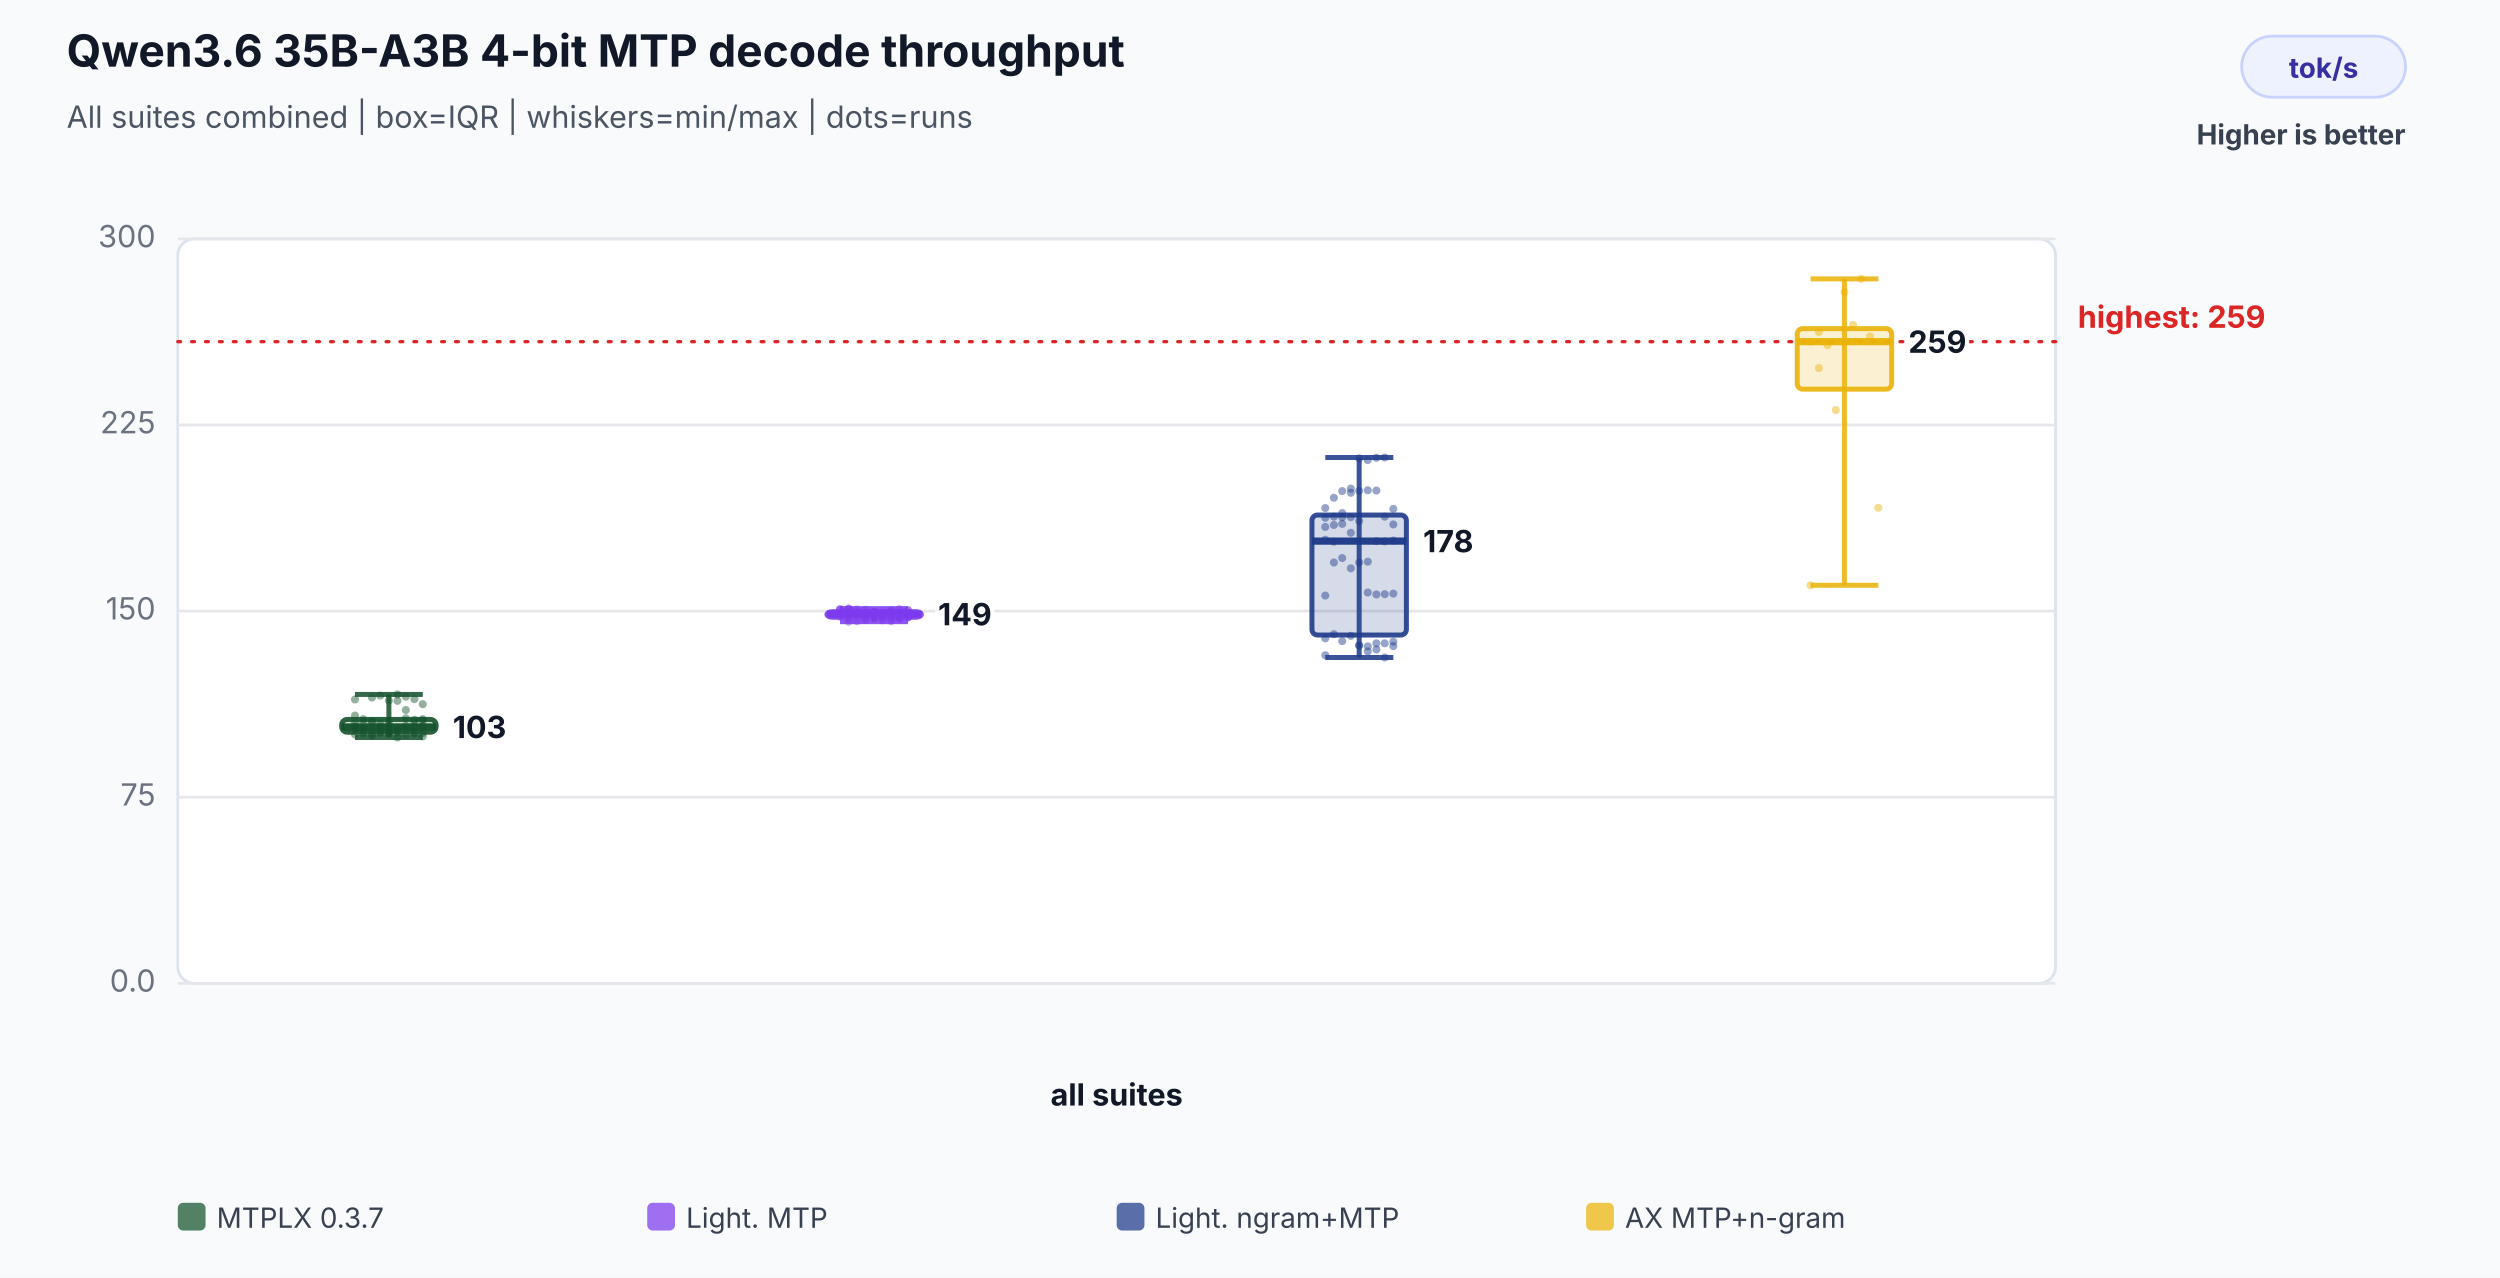
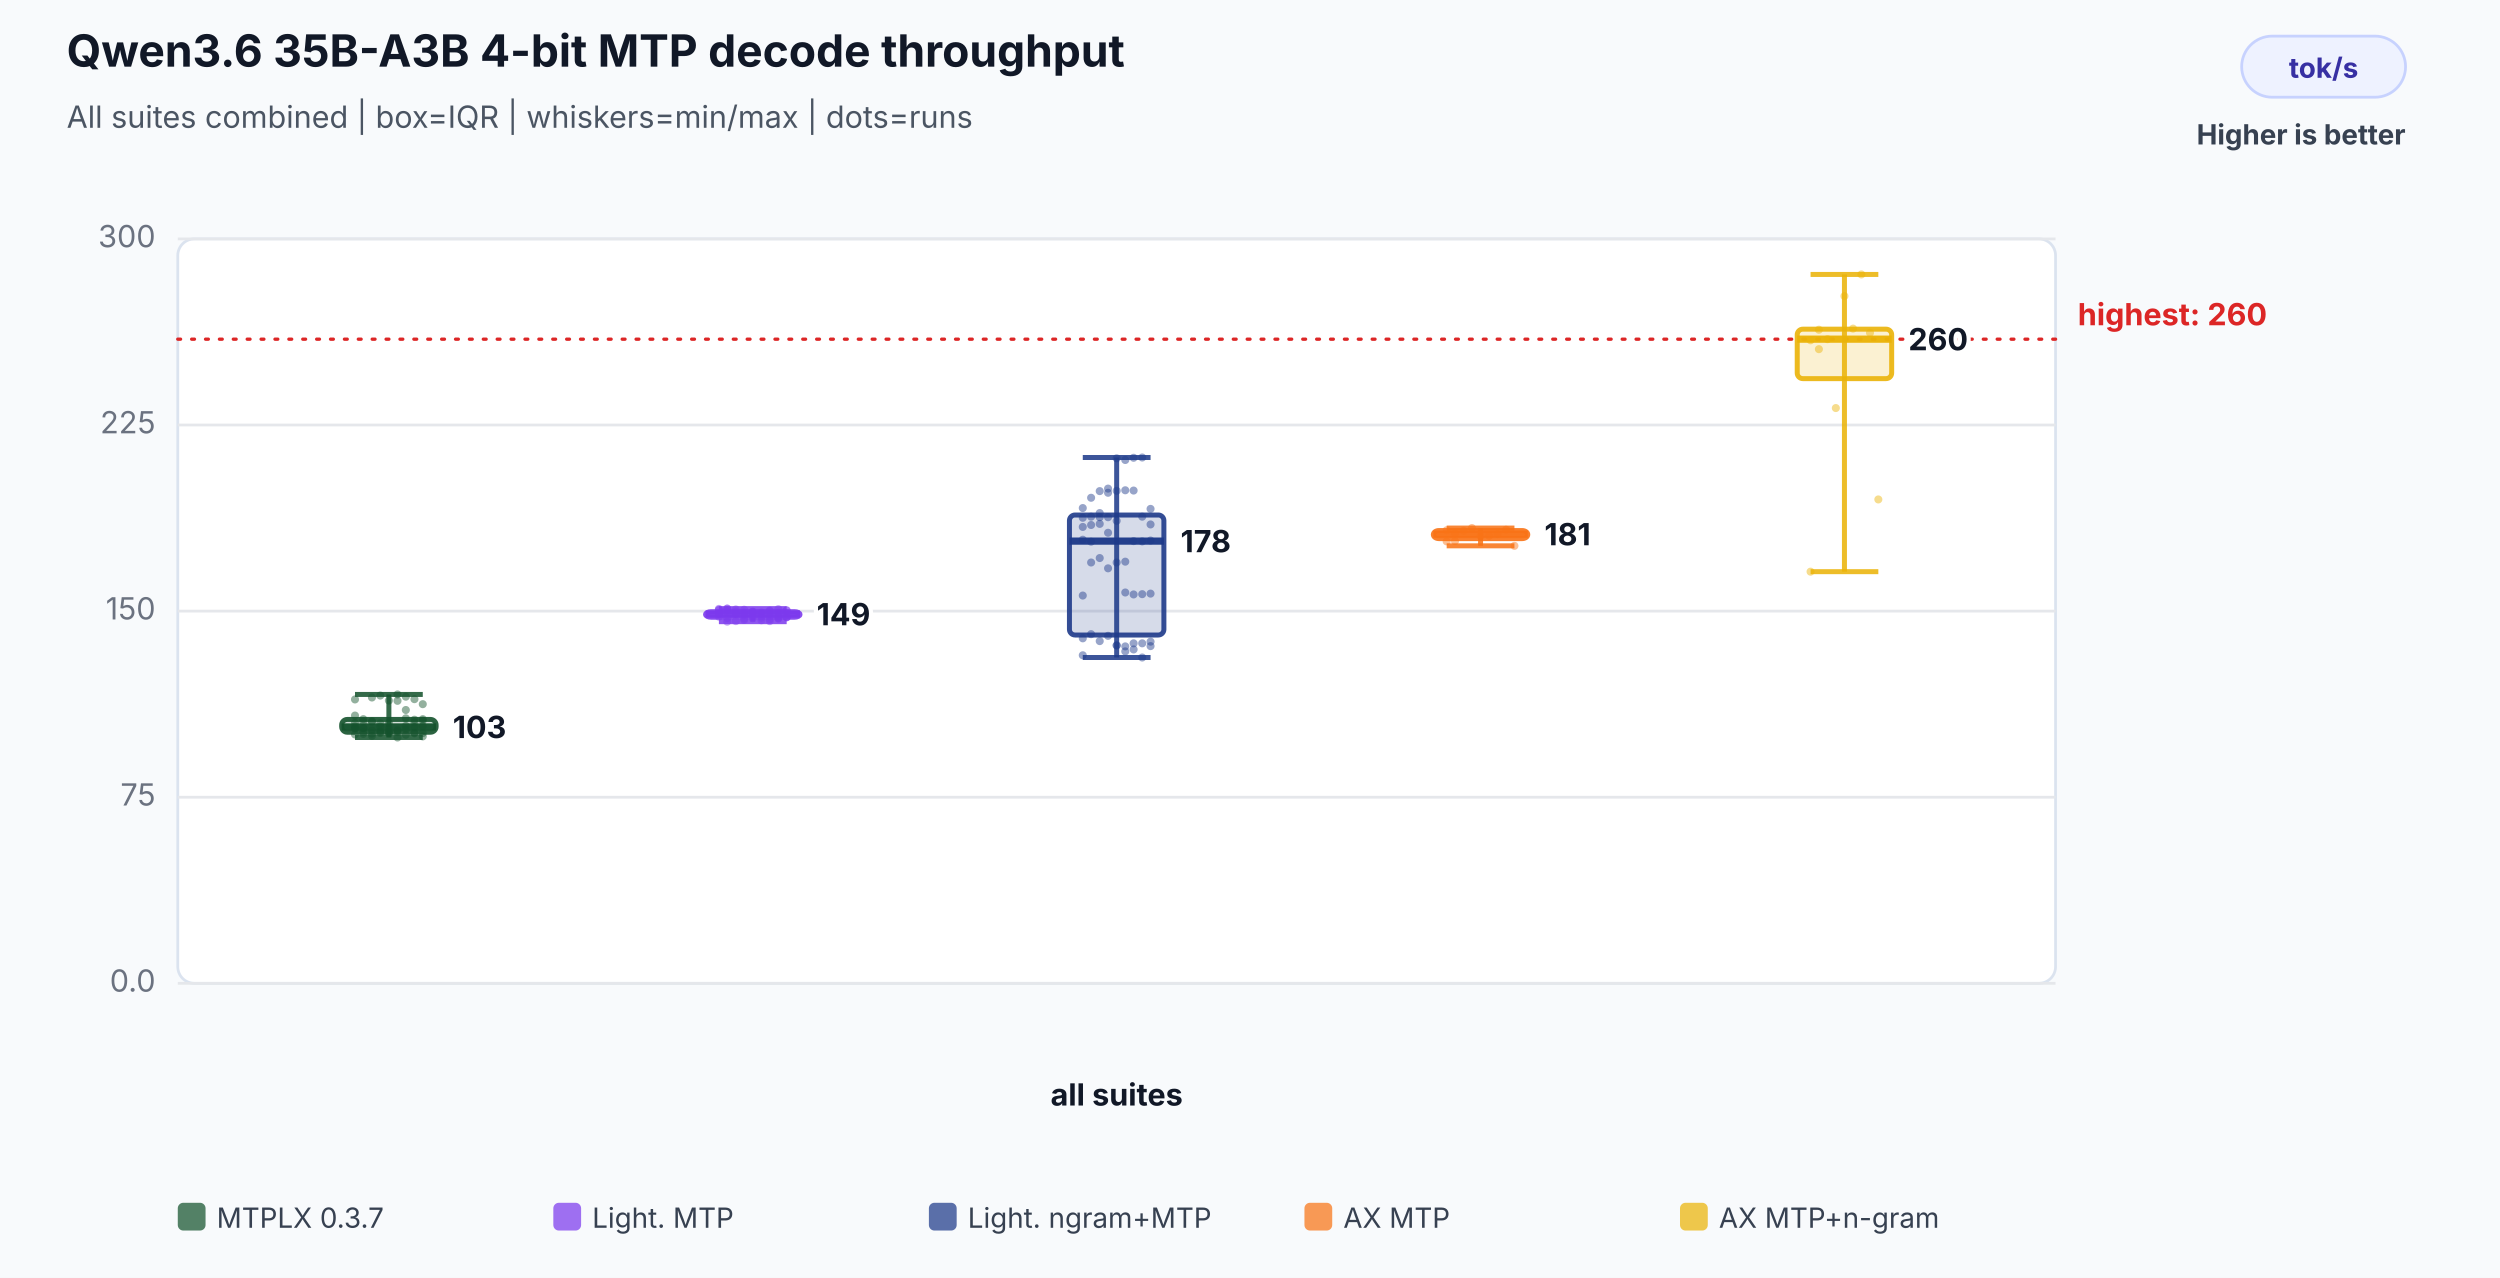
<svg xmlns="http://www.w3.org/2000/svg" width="900" height="460" viewBox="0 0 900 460" role="img" aria-labelledby="title desc">
  <rect width="100%" height="100%" fill="#f8fafc" />
  <text x="24" y="24" font-family="Inter,Segoe UI,Arial,sans-serif" font-size="16" font-weight="700" fill="#111827">Qwen3.6 35B-A3B 4-bit MTP decode throughput</text>
  <text x="24" y="46" font-family="Inter,Segoe UI,Arial,sans-serif" font-size="11" fill="#4b5563">All suites combined | box=IQR | whiskers=min/max | dots=runs</text>
  <rect x="807" y="13" width="59" height="22" rx="11" fill="#eef2ff" stroke="#c7d2fe" />
  <text x="836.5" y="28" text-anchor="middle" font-family="Inter,Segoe UI,Arial,sans-serif" font-size="10" font-weight="700" fill="#3730a3">tok/s</text>
  <text x="866" y="52" text-anchor="end" font-family="Inter,Segoe UI,Arial,sans-serif" font-size="10" font-weight="700" fill="#374151">Higher is better</text>
  <rect x="64" y="86" width="676" height="268" rx="6" fill="#ffffff" stroke="#dbe3ef" />
  <line x1="64" y1="354.0" x2="740" y2="354.0" stroke="#e5e7eb" stroke-width="1" />
  <text x="56" y="357.0" text-anchor="end" font-family="Inter,Segoe UI,Arial,sans-serif" font-size="11" fill="#6b7280">0.0</text>
  <line x1="64" y1="287.0" x2="740" y2="287.0" stroke="#e5e7eb" stroke-width="1" />
  <text x="56" y="290.0" text-anchor="end" font-family="Inter,Segoe UI,Arial,sans-serif" font-size="11" fill="#6b7280">75</text>
  <line x1="64" y1="220.0" x2="740" y2="220.0" stroke="#e5e7eb" stroke-width="1" />
  <text x="56" y="223.0" text-anchor="end" font-family="Inter,Segoe UI,Arial,sans-serif" font-size="11" fill="#6b7280">150</text>
  <line x1="64" y1="153.0" x2="740" y2="153.0" stroke="#e5e7eb" stroke-width="1" />
  <text x="56" y="156.0" text-anchor="end" font-family="Inter,Segoe UI,Arial,sans-serif" font-size="11" fill="#6b7280">225</text>
  <line x1="64" y1="86.0" x2="740" y2="86.0" stroke="#e5e7eb" stroke-width="1" />
  <text x="56" y="89.0" text-anchor="end" font-family="Inter,Segoe UI,Arial,sans-serif" font-size="11" fill="#6b7280">300</text>
-   <line x1="64" y1="123.0" x2="740" y2="123.0" stroke="#dc2626" stroke-width="1.2" stroke-dasharray="1 4" stroke-linecap="round" />
-   <text x="748" y="118.0" text-anchor="start" font-family="Inter,Segoe UI,Arial,sans-serif" font-size="11" font-weight="700" fill="#dc2626" data-label="highest median">highest: 259</text>
+   <line x1="64" y1="122.1" x2="740" y2="122.1" stroke="#dc2626" stroke-width="1.2" stroke-dasharray="1 4" stroke-linecap="round" />
+   <text x="748" y="117.1" text-anchor="start" font-family="Inter,Segoe UI,Arial,sans-serif" font-size="11" font-weight="700" fill="#dc2626" data-label="highest median">highest: 260</text>
  <text x="402.0" y="398" text-anchor="middle" font-family="Inter,Segoe UI,Arial,sans-serif" font-size="11" font-weight="700" fill="#111827">all suites</text>
  <circle cx="127.8" cy="261.5" r="1.45" fill="#14532d" fill-opacity="0.46" />
  <circle cx="130.8" cy="262.1" r="1.45" fill="#14532d" fill-opacity="0.46" />
  <circle cx="133.9" cy="259.7" r="1.45" fill="#14532d" fill-opacity="0.46" />
  <circle cx="136.9" cy="260.4" r="1.45" fill="#14532d" fill-opacity="0.46" />
  <circle cx="140.0" cy="262.3" r="1.45" fill="#14532d" fill-opacity="0.46" />
  <circle cx="143.1" cy="252.3" r="1.45" fill="#14532d" fill-opacity="0.46" />
  <circle cx="146.1" cy="255.6" r="1.45" fill="#14532d" fill-opacity="0.46" />
  <circle cx="149.2" cy="251.7" r="1.45" fill="#14532d" fill-opacity="0.46" />
  <circle cx="152.2" cy="253.5" r="1.45" fill="#14532d" fill-opacity="0.46" />
  <circle cx="127.8" cy="251.8" r="1.45" fill="#14532d" fill-opacity="0.46" />
  <circle cx="130.8" cy="264.2" r="1.45" fill="#14532d" fill-opacity="0.46" />
  <circle cx="133.9" cy="264.9" r="1.45" fill="#14532d" fill-opacity="0.46" />
  <circle cx="136.9" cy="263.9" r="1.45" fill="#14532d" fill-opacity="0.46" />
  <circle cx="140.0" cy="264.0" r="1.45" fill="#14532d" fill-opacity="0.46" />
  <circle cx="143.1" cy="265.5" r="1.45" fill="#14532d" fill-opacity="0.46" />
  <circle cx="146.1" cy="258.6" r="1.45" fill="#14532d" fill-opacity="0.46" />
  <circle cx="149.2" cy="260.0" r="1.45" fill="#14532d" fill-opacity="0.46" />
  <circle cx="152.2" cy="258.9" r="1.45" fill="#14532d" fill-opacity="0.46" />
  <circle cx="127.8" cy="260.3" r="1.45" fill="#14532d" fill-opacity="0.46" />
  <circle cx="130.8" cy="258.9" r="1.45" fill="#14532d" fill-opacity="0.46" />
  <circle cx="133.9" cy="251.1" r="1.45" fill="#14532d" fill-opacity="0.46" />
  <circle cx="136.9" cy="250.4" r="1.45" fill="#14532d" fill-opacity="0.46" />
  <circle cx="140.0" cy="252.2" r="1.45" fill="#14532d" fill-opacity="0.46" />
  <circle cx="143.1" cy="250.0" r="1.45" fill="#14532d" fill-opacity="0.46" />
  <circle cx="146.1" cy="250.8" r="1.45" fill="#14532d" fill-opacity="0.46" />
  <circle cx="149.2" cy="259.1" r="1.45" fill="#14532d" fill-opacity="0.46" />
  <circle cx="152.2" cy="259.4" r="1.45" fill="#14532d" fill-opacity="0.46" />
  <circle cx="127.8" cy="257.6" r="1.45" fill="#14532d" fill-opacity="0.46" />
  <circle cx="130.8" cy="259.8" r="1.45" fill="#14532d" fill-opacity="0.46" />
  <circle cx="133.9" cy="259.8" r="1.45" fill="#14532d" fill-opacity="0.46" />
  <circle cx="136.9" cy="263.1" r="1.45" fill="#14532d" fill-opacity="0.46" />
  <circle cx="140.0" cy="263.5" r="1.45" fill="#14532d" fill-opacity="0.46" />
  <circle cx="143.1" cy="262.9" r="1.45" fill="#14532d" fill-opacity="0.46" />
  <circle cx="146.1" cy="261.3" r="1.45" fill="#14532d" fill-opacity="0.46" />
  <circle cx="149.2" cy="263.7" r="1.45" fill="#14532d" fill-opacity="0.46" />
  <circle cx="152.2" cy="263.9" r="1.45" fill="#14532d" fill-opacity="0.46" />
  <circle cx="127.8" cy="264.4" r="1.45" fill="#14532d" fill-opacity="0.46" />
  <circle cx="130.8" cy="263.6" r="1.45" fill="#14532d" fill-opacity="0.46" />
  <circle cx="133.9" cy="263.0" r="1.45" fill="#14532d" fill-opacity="0.46" />
  <circle cx="136.9" cy="263.5" r="1.45" fill="#14532d" fill-opacity="0.46" />
  <circle cx="140.0" cy="263.6" r="1.45" fill="#14532d" fill-opacity="0.46" />
  <circle cx="143.1" cy="263.6" r="1.45" fill="#14532d" fill-opacity="0.46" />
  <circle cx="146.1" cy="262.6" r="1.45" fill="#14532d" fill-opacity="0.46" />
  <circle cx="149.2" cy="264.0" r="1.45" fill="#14532d" fill-opacity="0.46" />
  <circle cx="152.2" cy="265.1" r="1.45" fill="#14532d" fill-opacity="0.46" />
  <circle cx="127.8" cy="262.1" r="1.45" fill="#14532d" fill-opacity="0.46" />
  <circle cx="130.8" cy="262.1" r="1.45" fill="#14532d" fill-opacity="0.46" />
  <circle cx="133.9" cy="264.1" r="1.45" fill="#14532d" fill-opacity="0.46" />
  <circle cx="136.9" cy="261.6" r="1.45" fill="#14532d" fill-opacity="0.46" />
  <circle cx="140.0" cy="260.3" r="1.45" fill="#14532d" fill-opacity="0.46" />
  <circle cx="143.1" cy="263.0" r="1.45" fill="#14532d" fill-opacity="0.46" />
  <circle cx="146.1" cy="264.5" r="1.45" fill="#14532d" fill-opacity="0.46" />
  <circle cx="149.2" cy="261.7" r="1.45" fill="#14532d" fill-opacity="0.46" />
  <circle cx="152.2" cy="261.4" r="1.45" fill="#14532d" fill-opacity="0.46" />
  <circle cx="127.8" cy="262.3" r="1.45" fill="#14532d" fill-opacity="0.46" />
  <line x1="140.0" y1="250.0" x2="140.0" y2="265.5" stroke="#14532d" stroke-opacity="0.86" stroke-width="1.8" />
  <line x1="127.8" y1="250.0" x2="152.2" y2="250.0" stroke="#14532d" stroke-opacity="0.86" stroke-width="1.8" />
  <line x1="127.8" y1="265.5" x2="152.2" y2="265.5" stroke="#14532d" stroke-opacity="0.86" stroke-width="1.8" />
  <rect x="123.0" y="259.0" width="34.0" height="4.6" rx="2" fill="#14532d" fill-opacity="0.18" stroke="#14532d" stroke-opacity="0.9" stroke-width="1.8" />
  <line x1="123.0" y1="261.7" x2="157.0" y2="261.7" stroke="#14532d" stroke-opacity="0.96" stroke-width="2.6" />
  <text x="163.0" y="265.7" text-anchor="start" font-family="Inter,Segoe UI,Arial,sans-serif" font-size="11" font-weight="700" fill="#111827" stroke="#ffffff" stroke-width="3" paint-order="stroke">103</text>
-   <circle cx="302.4" cy="219.5" r="1.45" fill="#7c3aed" fill-opacity="0.46" />
-   <circle cx="305.5" cy="219.6" r="1.45" fill="#7c3aed" fill-opacity="0.46" />
-   <circle cx="308.5" cy="221.1" r="1.45" fill="#7c3aed" fill-opacity="0.46" />
-   <circle cx="311.6" cy="223.2" r="1.45" fill="#7c3aed" fill-opacity="0.46" />
-   <circle cx="314.7" cy="221.9" r="1.45" fill="#7c3aed" fill-opacity="0.46" />
-   <circle cx="317.7" cy="223.3" r="1.45" fill="#7c3aed" fill-opacity="0.46" />
-   <circle cx="320.8" cy="223.6" r="1.45" fill="#7c3aed" fill-opacity="0.46" />
-   <circle cx="323.8" cy="222.7" r="1.45" fill="#7c3aed" fill-opacity="0.46" />
-   <circle cx="326.9" cy="222.2" r="1.45" fill="#7c3aed" fill-opacity="0.46" />
-   <circle cx="302.4" cy="220.9" r="1.45" fill="#7c3aed" fill-opacity="0.46" />
-   <circle cx="305.5" cy="223.8" r="1.45" fill="#7c3aed" fill-opacity="0.46" />
-   <circle cx="308.5" cy="223.6" r="1.45" fill="#7c3aed" fill-opacity="0.46" />
-   <circle cx="311.6" cy="222.7" r="1.45" fill="#7c3aed" fill-opacity="0.46" />
-   <circle cx="314.7" cy="220.6" r="1.45" fill="#7c3aed" fill-opacity="0.46" />
-   <circle cx="317.7" cy="220.8" r="1.45" fill="#7c3aed" fill-opacity="0.46" />
-   <circle cx="320.8" cy="220.0" r="1.45" fill="#7c3aed" fill-opacity="0.46" />
-   <circle cx="323.8" cy="219.3" r="1.45" fill="#7c3aed" fill-opacity="0.46" />
-   <circle cx="326.9" cy="219.8" r="1.45" fill="#7c3aed" fill-opacity="0.46" />
-   <circle cx="302.4" cy="219.2" r="1.45" fill="#7c3aed" fill-opacity="0.46" />
-   <circle cx="305.5" cy="219.1" r="1.45" fill="#7c3aed" fill-opacity="0.46" />
-   <circle cx="308.5" cy="221.0" r="1.45" fill="#7c3aed" fill-opacity="0.46" />
-   <circle cx="311.6" cy="220.5" r="1.45" fill="#7c3aed" fill-opacity="0.46" />
-   <circle cx="314.7" cy="220.3" r="1.45" fill="#7c3aed" fill-opacity="0.46" />
-   <circle cx="317.7" cy="220.5" r="1.45" fill="#7c3aed" fill-opacity="0.46" />
-   <circle cx="320.8" cy="219.8" r="1.45" fill="#7c3aed" fill-opacity="0.46" />
-   <circle cx="323.8" cy="222.3" r="1.45" fill="#7c3aed" fill-opacity="0.46" />
-   <circle cx="326.9" cy="222.2" r="1.45" fill="#7c3aed" fill-opacity="0.46" />
-   <circle cx="302.4" cy="222.0" r="1.45" fill="#7c3aed" fill-opacity="0.46" />
-   <circle cx="305.5" cy="222.5" r="1.45" fill="#7c3aed" fill-opacity="0.46" />
-   <circle cx="308.5" cy="221.1" r="1.45" fill="#7c3aed" fill-opacity="0.46" />
-   <circle cx="311.6" cy="221.5" r="1.45" fill="#7c3aed" fill-opacity="0.46" />
-   <circle cx="314.7" cy="221.3" r="1.45" fill="#7c3aed" fill-opacity="0.46" />
-   <circle cx="317.7" cy="221.0" r="1.45" fill="#7c3aed" fill-opacity="0.46" />
-   <circle cx="320.8" cy="221.2" r="1.45" fill="#7c3aed" fill-opacity="0.46" />
-   <circle cx="323.8" cy="221.8" r="1.45" fill="#7c3aed" fill-opacity="0.46" />
-   <circle cx="326.9" cy="219.7" r="1.45" fill="#7c3aed" fill-opacity="0.46" />
-   <circle cx="302.4" cy="219.7" r="1.45" fill="#7c3aed" fill-opacity="0.46" />
-   <circle cx="305.5" cy="219.1" r="1.45" fill="#7c3aed" fill-opacity="0.46" />
-   <circle cx="308.5" cy="219.4" r="1.45" fill="#7c3aed" fill-opacity="0.46" />
-   <circle cx="311.6" cy="219.5" r="1.45" fill="#7c3aed" fill-opacity="0.46" />
-   <circle cx="314.7" cy="222.6" r="1.45" fill="#7c3aed" fill-opacity="0.46" />
-   <circle cx="317.7" cy="221.8" r="1.45" fill="#7c3aed" fill-opacity="0.46" />
-   <circle cx="320.8" cy="222.0" r="1.45" fill="#7c3aed" fill-opacity="0.46" />
-   <circle cx="323.8" cy="222.6" r="1.45" fill="#7c3aed" fill-opacity="0.46" />
-   <circle cx="326.9" cy="222.2" r="1.45" fill="#7c3aed" fill-opacity="0.46" />
-   <circle cx="302.4" cy="221.0" r="1.45" fill="#7c3aed" fill-opacity="0.46" />
-   <circle cx="305.5" cy="220.4" r="1.45" fill="#7c3aed" fill-opacity="0.46" />
-   <circle cx="308.5" cy="220.2" r="1.45" fill="#7c3aed" fill-opacity="0.46" />
-   <circle cx="311.6" cy="221.1" r="1.45" fill="#7c3aed" fill-opacity="0.46" />
-   <circle cx="314.7" cy="220.2" r="1.45" fill="#7c3aed" fill-opacity="0.46" />
-   <circle cx="317.7" cy="222.4" r="1.45" fill="#7c3aed" fill-opacity="0.46" />
-   <circle cx="320.8" cy="222.9" r="1.45" fill="#7c3aed" fill-opacity="0.46" />
-   <circle cx="323.8" cy="220.6" r="1.45" fill="#7c3aed" fill-opacity="0.46" />
-   <circle cx="326.9" cy="220.8" r="1.45" fill="#7c3aed" fill-opacity="0.46" />
-   <circle cx="302.4" cy="221.1" r="1.45" fill="#7c3aed" fill-opacity="0.46" />
-   <line x1="314.7" y1="219.1" x2="314.7" y2="223.8" stroke="#7c3aed" stroke-opacity="0.86" stroke-width="1.8" />
-   <line x1="302.4" y1="219.1" x2="326.9" y2="219.1" stroke="#7c3aed" stroke-opacity="0.86" stroke-width="1.8" />
-   <line x1="302.4" y1="223.8" x2="326.9" y2="223.8" stroke="#7c3aed" stroke-opacity="0.86" stroke-width="1.8" />
-   <rect x="297.7" y="220.2" width="34.0" height="2.0" rx="2" fill="#7c3aed" fill-opacity="0.18" stroke="#7c3aed" stroke-opacity="0.9" stroke-width="1.8" />
-   <line x1="297.7" y1="221.1" x2="331.7" y2="221.1" stroke="#7c3aed" stroke-opacity="0.96" stroke-width="2.6" />
-   <text x="337.7" y="225.1" text-anchor="start" font-family="Inter,Segoe UI,Arial,sans-serif" font-size="11" font-weight="700" fill="#111827" stroke="#ffffff" stroke-width="3" paint-order="stroke">149</text>
-   <circle cx="477.1" cy="186.4" r="1.45" fill="#1e3a8a" fill-opacity="0.46" />
-   <circle cx="480.2" cy="186.0" r="1.45" fill="#1e3a8a" fill-opacity="0.46" />
-   <circle cx="483.2" cy="186.2" r="1.45" fill="#1e3a8a" fill-opacity="0.46" />
-   <circle cx="486.3" cy="186.2" r="1.45" fill="#1e3a8a" fill-opacity="0.46" />
-   <circle cx="489.3" cy="187.5" r="1.45" fill="#1e3a8a" fill-opacity="0.46" />
-   <circle cx="492.4" cy="213.3" r="1.45" fill="#1e3a8a" fill-opacity="0.46" />
-   <circle cx="495.5" cy="214.0" r="1.45" fill="#1e3a8a" fill-opacity="0.46" />
-   <circle cx="498.5" cy="213.9" r="1.45" fill="#1e3a8a" fill-opacity="0.46" />
-   <circle cx="501.6" cy="213.7" r="1.45" fill="#1e3a8a" fill-opacity="0.46" />
-   <circle cx="477.1" cy="214.4" r="1.45" fill="#1e3a8a" fill-opacity="0.46" />
-   <circle cx="480.2" cy="202.5" r="1.45" fill="#1e3a8a" fill-opacity="0.46" />
-   <circle cx="483.2" cy="200.9" r="1.45" fill="#1e3a8a" fill-opacity="0.46" />
-   <circle cx="486.3" cy="204.6" r="1.45" fill="#1e3a8a" fill-opacity="0.46" />
-   <circle cx="489.3" cy="202.5" r="1.45" fill="#1e3a8a" fill-opacity="0.46" />
-   <circle cx="492.4" cy="202.2" r="1.45" fill="#1e3a8a" fill-opacity="0.46" />
-   <circle cx="495.5" cy="194.8" r="1.45" fill="#1e3a8a" fill-opacity="0.46" />
-   <circle cx="498.5" cy="194.9" r="1.45" fill="#1e3a8a" fill-opacity="0.46" />
-   <circle cx="501.6" cy="194.6" r="1.45" fill="#1e3a8a" fill-opacity="0.46" />
-   <circle cx="477.1" cy="194.3" r="1.45" fill="#1e3a8a" fill-opacity="0.46" />
-   <circle cx="480.2" cy="195.0" r="1.45" fill="#1e3a8a" fill-opacity="0.46" />
-   <circle cx="483.2" cy="176.8" r="1.45" fill="#1e3a8a" fill-opacity="0.46" />
-   <circle cx="486.3" cy="177.4" r="1.45" fill="#1e3a8a" fill-opacity="0.46" />
-   <circle cx="489.3" cy="176.7" r="1.45" fill="#1e3a8a" fill-opacity="0.46" />
-   <circle cx="492.4" cy="176.5" r="1.45" fill="#1e3a8a" fill-opacity="0.46" />
-   <circle cx="495.5" cy="176.6" r="1.45" fill="#1e3a8a" fill-opacity="0.46" />
-   <circle cx="498.5" cy="186.0" r="1.45" fill="#1e3a8a" fill-opacity="0.46" />
-   <circle cx="501.6" cy="183.2" r="1.45" fill="#1e3a8a" fill-opacity="0.46" />
-   <circle cx="477.1" cy="182.9" r="1.45" fill="#1e3a8a" fill-opacity="0.46" />
-   <circle cx="480.2" cy="179.2" r="1.45" fill="#1e3a8a" fill-opacity="0.46" />
-   <circle cx="483.2" cy="184.7" r="1.45" fill="#1e3a8a" fill-opacity="0.46" />
-   <circle cx="486.3" cy="175.9" r="1.45" fill="#1e3a8a" fill-opacity="0.46" />
-   <circle cx="489.3" cy="165.0" r="1.45" fill="#1e3a8a" fill-opacity="0.46" />
-   <circle cx="492.4" cy="165.6" r="1.45" fill="#1e3a8a" fill-opacity="0.46" />
-   <circle cx="495.5" cy="164.8" r="1.45" fill="#1e3a8a" fill-opacity="0.46" />
-   <circle cx="498.5" cy="164.7" r="1.45" fill="#1e3a8a" fill-opacity="0.46" />
-   <circle cx="501.6" cy="188.8" r="1.45" fill="#1e3a8a" fill-opacity="0.46" />
-   <circle cx="477.1" cy="189.7" r="1.45" fill="#1e3a8a" fill-opacity="0.46" />
-   <circle cx="480.2" cy="189.0" r="1.45" fill="#1e3a8a" fill-opacity="0.46" />
-   <circle cx="483.2" cy="188.6" r="1.45" fill="#1e3a8a" fill-opacity="0.46" />
-   <circle cx="486.3" cy="191.8" r="1.45" fill="#1e3a8a" fill-opacity="0.46" />
-   <circle cx="489.3" cy="232.4" r="1.45" fill="#1e3a8a" fill-opacity="0.46" />
-   <circle cx="492.4" cy="232.7" r="1.45" fill="#1e3a8a" fill-opacity="0.46" />
-   <circle cx="495.5" cy="231.6" r="1.45" fill="#1e3a8a" fill-opacity="0.46" />
-   <circle cx="498.5" cy="231.6" r="1.45" fill="#1e3a8a" fill-opacity="0.46" />
-   <circle cx="501.6" cy="232.6" r="1.45" fill="#1e3a8a" fill-opacity="0.46" />
-   <circle cx="477.1" cy="229.8" r="1.45" fill="#1e3a8a" fill-opacity="0.46" />
-   <circle cx="480.2" cy="228.3" r="1.45" fill="#1e3a8a" fill-opacity="0.46" />
-   <circle cx="483.2" cy="230.8" r="1.45" fill="#1e3a8a" fill-opacity="0.46" />
-   <circle cx="486.3" cy="228.9" r="1.45" fill="#1e3a8a" fill-opacity="0.46" />
-   <circle cx="489.3" cy="232.3" r="1.45" fill="#1e3a8a" fill-opacity="0.46" />
-   <circle cx="492.4" cy="234.5" r="1.45" fill="#1e3a8a" fill-opacity="0.46" />
-   <circle cx="495.5" cy="233.8" r="1.45" fill="#1e3a8a" fill-opacity="0.46" />
-   <circle cx="498.5" cy="236.7" r="1.45" fill="#1e3a8a" fill-opacity="0.46" />
-   <circle cx="501.6" cy="231.0" r="1.45" fill="#1e3a8a" fill-opacity="0.46" />
-   <circle cx="477.1" cy="235.9" r="1.45" fill="#1e3a8a" fill-opacity="0.46" />
-   <line x1="489.3" y1="164.7" x2="489.3" y2="236.7" stroke="#1e3a8a" stroke-opacity="0.86" stroke-width="1.8" />
-   <line x1="477.1" y1="164.7" x2="501.6" y2="164.7" stroke="#1e3a8a" stroke-opacity="0.86" stroke-width="1.8" />
-   <line x1="477.1" y1="236.7" x2="501.6" y2="236.7" stroke="#1e3a8a" stroke-opacity="0.86" stroke-width="1.8" />
-   <rect x="472.3" y="185.4" width="34.0" height="43.2" rx="2" fill="#1e3a8a" fill-opacity="0.18" stroke="#1e3a8a" stroke-opacity="0.9" stroke-width="1.8" />
-   <line x1="472.3" y1="194.8" x2="506.3" y2="194.8" stroke="#1e3a8a" stroke-opacity="0.96" stroke-width="2.6" />
-   <text x="512.3" y="198.8" text-anchor="start" font-family="Inter,Segoe UI,Arial,sans-serif" font-size="11" font-weight="700" fill="#111827" stroke="#ffffff" stroke-width="3" paint-order="stroke">178</text>
-   <circle cx="651.8" cy="123.0" r="1.45" fill="#eab308" fill-opacity="0.46" />
-   <circle cx="654.8" cy="119.5" r="1.45" fill="#eab308" fill-opacity="0.46" />
-   <circle cx="657.9" cy="124.3" r="1.45" fill="#eab308" fill-opacity="0.46" />
-   <circle cx="660.9" cy="147.6" r="1.45" fill="#eab308" fill-opacity="0.46" />
-   <circle cx="664.0" cy="105.1" r="1.45" fill="#eab308" fill-opacity="0.46" />
-   <circle cx="667.1" cy="117.0" r="1.45" fill="#eab308" fill-opacity="0.46" />
-   <circle cx="670.1" cy="100.4" r="1.45" fill="#eab308" fill-opacity="0.46" />
-   <circle cx="673.2" cy="121.1" r="1.45" fill="#eab308" fill-opacity="0.46" />
-   <circle cx="676.2" cy="182.8" r="1.45" fill="#eab308" fill-opacity="0.46" />
-   <circle cx="651.8" cy="210.7" r="1.45" fill="#eab308" fill-opacity="0.46" />
-   <circle cx="654.8" cy="132.5" r="1.45" fill="#eab308" fill-opacity="0.46" />
-   <line x1="664.0" y1="100.4" x2="664.0" y2="210.7" stroke="#eab308" stroke-opacity="0.86" stroke-width="1.8" />
-   <line x1="651.8" y1="100.4" x2="676.2" y2="100.4" stroke="#eab308" stroke-opacity="0.86" stroke-width="1.8" />
-   <line x1="651.8" y1="210.7" x2="676.2" y2="210.7" stroke="#eab308" stroke-opacity="0.86" stroke-width="1.8" />
-   <rect x="647.0" y="118.3" width="34.0" height="21.8" rx="2" fill="#eab308" fill-opacity="0.18" stroke="#eab308" stroke-opacity="0.9" stroke-width="1.8" />
-   <line x1="647.0" y1="123.0" x2="681.0" y2="123.0" stroke="#eab308" stroke-opacity="0.96" stroke-width="2.6" />
-   <text x="687.0" y="127.0" text-anchor="start" font-family="Inter,Segoe UI,Arial,sans-serif" font-size="11" font-weight="700" fill="#111827" stroke="#ffffff" stroke-width="3" paint-order="stroke">259</text>
+   <circle cx="258.8" cy="219.5" r="1.45" fill="#7c3aed" fill-opacity="0.46" />
+   <circle cx="261.8" cy="219.6" r="1.45" fill="#7c3aed" fill-opacity="0.46" />
+   <circle cx="264.9" cy="221.1" r="1.45" fill="#7c3aed" fill-opacity="0.46" />
+   <circle cx="267.9" cy="223.2" r="1.45" fill="#7c3aed" fill-opacity="0.46" />
+   <circle cx="271.0" cy="221.9" r="1.45" fill="#7c3aed" fill-opacity="0.46" />
+   <circle cx="274.1" cy="223.3" r="1.45" fill="#7c3aed" fill-opacity="0.46" />
+   <circle cx="277.1" cy="223.6" r="1.45" fill="#7c3aed" fill-opacity="0.46" />
+   <circle cx="280.2" cy="222.7" r="1.45" fill="#7c3aed" fill-opacity="0.46" />
+   <circle cx="283.2" cy="222.2" r="1.45" fill="#7c3aed" fill-opacity="0.46" />
+   <circle cx="258.8" cy="220.9" r="1.45" fill="#7c3aed" fill-opacity="0.46" />
+   <circle cx="261.8" cy="223.8" r="1.45" fill="#7c3aed" fill-opacity="0.46" />
+   <circle cx="264.9" cy="223.6" r="1.45" fill="#7c3aed" fill-opacity="0.46" />
+   <circle cx="267.9" cy="222.7" r="1.45" fill="#7c3aed" fill-opacity="0.46" />
+   <circle cx="271.0" cy="220.6" r="1.45" fill="#7c3aed" fill-opacity="0.46" />
+   <circle cx="274.1" cy="220.8" r="1.45" fill="#7c3aed" fill-opacity="0.46" />
+   <circle cx="277.1" cy="220.0" r="1.45" fill="#7c3aed" fill-opacity="0.46" />
+   <circle cx="280.2" cy="219.3" r="1.45" fill="#7c3aed" fill-opacity="0.46" />
+   <circle cx="283.2" cy="219.8" r="1.45" fill="#7c3aed" fill-opacity="0.46" />
+   <circle cx="258.8" cy="219.2" r="1.45" fill="#7c3aed" fill-opacity="0.46" />
+   <circle cx="261.8" cy="219.1" r="1.45" fill="#7c3aed" fill-opacity="0.46" />
+   <circle cx="264.9" cy="221.0" r="1.45" fill="#7c3aed" fill-opacity="0.46" />
+   <circle cx="267.9" cy="220.5" r="1.45" fill="#7c3aed" fill-opacity="0.46" />
+   <circle cx="271.0" cy="220.3" r="1.45" fill="#7c3aed" fill-opacity="0.46" />
+   <circle cx="274.1" cy="220.5" r="1.45" fill="#7c3aed" fill-opacity="0.46" />
+   <circle cx="277.1" cy="219.8" r="1.45" fill="#7c3aed" fill-opacity="0.46" />
+   <circle cx="280.2" cy="222.3" r="1.45" fill="#7c3aed" fill-opacity="0.46" />
+   <circle cx="283.2" cy="222.2" r="1.45" fill="#7c3aed" fill-opacity="0.46" />
+   <circle cx="258.8" cy="222.0" r="1.45" fill="#7c3aed" fill-opacity="0.46" />
+   <circle cx="261.8" cy="222.5" r="1.45" fill="#7c3aed" fill-opacity="0.46" />
+   <circle cx="264.9" cy="221.1" r="1.45" fill="#7c3aed" fill-opacity="0.46" />
+   <circle cx="267.9" cy="221.5" r="1.45" fill="#7c3aed" fill-opacity="0.46" />
+   <circle cx="271.0" cy="221.3" r="1.45" fill="#7c3aed" fill-opacity="0.46" />
+   <circle cx="274.1" cy="221.0" r="1.45" fill="#7c3aed" fill-opacity="0.46" />
+   <circle cx="277.1" cy="221.2" r="1.45" fill="#7c3aed" fill-opacity="0.46" />
+   <circle cx="280.2" cy="221.8" r="1.45" fill="#7c3aed" fill-opacity="0.46" />
+   <circle cx="283.2" cy="219.7" r="1.45" fill="#7c3aed" fill-opacity="0.46" />
+   <circle cx="258.8" cy="219.7" r="1.45" fill="#7c3aed" fill-opacity="0.46" />
+   <circle cx="261.8" cy="219.1" r="1.45" fill="#7c3aed" fill-opacity="0.46" />
+   <circle cx="264.9" cy="219.4" r="1.45" fill="#7c3aed" fill-opacity="0.46" />
+   <circle cx="267.9" cy="219.5" r="1.45" fill="#7c3aed" fill-opacity="0.46" />
+   <circle cx="271.0" cy="222.6" r="1.45" fill="#7c3aed" fill-opacity="0.46" />
+   <circle cx="274.1" cy="221.8" r="1.45" fill="#7c3aed" fill-opacity="0.46" />
+   <circle cx="277.1" cy="222.0" r="1.45" fill="#7c3aed" fill-opacity="0.46" />
+   <circle cx="280.2" cy="222.6" r="1.45" fill="#7c3aed" fill-opacity="0.46" />
+   <circle cx="283.2" cy="222.2" r="1.45" fill="#7c3aed" fill-opacity="0.46" />
+   <circle cx="258.8" cy="221.0" r="1.45" fill="#7c3aed" fill-opacity="0.46" />
+   <circle cx="261.8" cy="220.4" r="1.45" fill="#7c3aed" fill-opacity="0.46" />
+   <circle cx="264.9" cy="220.2" r="1.45" fill="#7c3aed" fill-opacity="0.46" />
+   <circle cx="267.9" cy="221.1" r="1.45" fill="#7c3aed" fill-opacity="0.46" />
+   <circle cx="271.0" cy="220.2" r="1.45" fill="#7c3aed" fill-opacity="0.46" />
+   <circle cx="274.1" cy="222.4" r="1.45" fill="#7c3aed" fill-opacity="0.46" />
+   <circle cx="277.1" cy="222.9" r="1.45" fill="#7c3aed" fill-opacity="0.46" />
+   <circle cx="280.2" cy="220.6" r="1.45" fill="#7c3aed" fill-opacity="0.46" />
+   <circle cx="283.2" cy="220.8" r="1.45" fill="#7c3aed" fill-opacity="0.46" />
+   <circle cx="258.8" cy="221.1" r="1.45" fill="#7c3aed" fill-opacity="0.46" />
+   <line x1="271.0" y1="219.1" x2="271.0" y2="223.8" stroke="#7c3aed" stroke-opacity="0.86" stroke-width="1.8" />
+   <line x1="258.8" y1="219.1" x2="283.2" y2="219.1" stroke="#7c3aed" stroke-opacity="0.86" stroke-width="1.8" />
+   <line x1="258.8" y1="223.8" x2="283.2" y2="223.8" stroke="#7c3aed" stroke-opacity="0.86" stroke-width="1.8" />
+   <rect x="254.0" y="220.2" width="34.0" height="2.0" rx="2" fill="#7c3aed" fill-opacity="0.18" stroke="#7c3aed" stroke-opacity="0.9" stroke-width="1.8" />
+   <line x1="254.0" y1="221.1" x2="288.0" y2="221.1" stroke="#7c3aed" stroke-opacity="0.96" stroke-width="2.6" />
+   <text x="294.0" y="225.1" text-anchor="start" font-family="Inter,Segoe UI,Arial,sans-serif" font-size="11" font-weight="700" fill="#111827" stroke="#ffffff" stroke-width="3" paint-order="stroke">149</text>
+   <circle cx="389.8" cy="186.4" r="1.45" fill="#1e3a8a" fill-opacity="0.46" />
+   <circle cx="392.8" cy="186.0" r="1.45" fill="#1e3a8a" fill-opacity="0.46" />
+   <circle cx="395.9" cy="186.2" r="1.45" fill="#1e3a8a" fill-opacity="0.46" />
+   <circle cx="398.9" cy="186.2" r="1.45" fill="#1e3a8a" fill-opacity="0.46" />
+   <circle cx="402.0" cy="187.5" r="1.45" fill="#1e3a8a" fill-opacity="0.46" />
+   <circle cx="405.1" cy="213.3" r="1.45" fill="#1e3a8a" fill-opacity="0.46" />
+   <circle cx="408.1" cy="214.0" r="1.45" fill="#1e3a8a" fill-opacity="0.46" />
+   <circle cx="411.2" cy="213.9" r="1.45" fill="#1e3a8a" fill-opacity="0.46" />
+   <circle cx="414.2" cy="213.7" r="1.45" fill="#1e3a8a" fill-opacity="0.46" />
+   <circle cx="389.8" cy="214.4" r="1.45" fill="#1e3a8a" fill-opacity="0.46" />
+   <circle cx="392.8" cy="202.5" r="1.45" fill="#1e3a8a" fill-opacity="0.46" />
+   <circle cx="395.9" cy="200.9" r="1.45" fill="#1e3a8a" fill-opacity="0.46" />
+   <circle cx="398.9" cy="204.6" r="1.45" fill="#1e3a8a" fill-opacity="0.46" />
+   <circle cx="402.0" cy="202.5" r="1.45" fill="#1e3a8a" fill-opacity="0.46" />
+   <circle cx="405.1" cy="202.2" r="1.45" fill="#1e3a8a" fill-opacity="0.46" />
+   <circle cx="408.1" cy="194.8" r="1.45" fill="#1e3a8a" fill-opacity="0.46" />
+   <circle cx="411.2" cy="194.9" r="1.45" fill="#1e3a8a" fill-opacity="0.46" />
+   <circle cx="414.2" cy="194.6" r="1.45" fill="#1e3a8a" fill-opacity="0.46" />
+   <circle cx="389.8" cy="194.3" r="1.45" fill="#1e3a8a" fill-opacity="0.46" />
+   <circle cx="392.8" cy="195.0" r="1.45" fill="#1e3a8a" fill-opacity="0.46" />
+   <circle cx="395.9" cy="176.8" r="1.45" fill="#1e3a8a" fill-opacity="0.46" />
+   <circle cx="398.9" cy="177.4" r="1.45" fill="#1e3a8a" fill-opacity="0.46" />
+   <circle cx="402.0" cy="176.7" r="1.45" fill="#1e3a8a" fill-opacity="0.46" />
+   <circle cx="405.1" cy="176.5" r="1.45" fill="#1e3a8a" fill-opacity="0.46" />
+   <circle cx="408.1" cy="176.6" r="1.45" fill="#1e3a8a" fill-opacity="0.46" />
+   <circle cx="411.2" cy="186.0" r="1.45" fill="#1e3a8a" fill-opacity="0.46" />
+   <circle cx="414.2" cy="183.2" r="1.45" fill="#1e3a8a" fill-opacity="0.46" />
+   <circle cx="389.8" cy="182.9" r="1.45" fill="#1e3a8a" fill-opacity="0.46" />
+   <circle cx="392.8" cy="179.2" r="1.45" fill="#1e3a8a" fill-opacity="0.46" />
+   <circle cx="395.9" cy="184.7" r="1.45" fill="#1e3a8a" fill-opacity="0.46" />
+   <circle cx="398.9" cy="175.9" r="1.45" fill="#1e3a8a" fill-opacity="0.46" />
+   <circle cx="402.0" cy="165.0" r="1.45" fill="#1e3a8a" fill-opacity="0.46" />
+   <circle cx="405.1" cy="165.6" r="1.45" fill="#1e3a8a" fill-opacity="0.46" />
+   <circle cx="408.1" cy="164.8" r="1.45" fill="#1e3a8a" fill-opacity="0.46" />
+   <circle cx="411.2" cy="164.7" r="1.45" fill="#1e3a8a" fill-opacity="0.46" />
+   <circle cx="414.2" cy="188.8" r="1.45" fill="#1e3a8a" fill-opacity="0.46" />
+   <circle cx="389.8" cy="189.7" r="1.45" fill="#1e3a8a" fill-opacity="0.46" />
+   <circle cx="392.8" cy="189.0" r="1.45" fill="#1e3a8a" fill-opacity="0.46" />
+   <circle cx="395.9" cy="188.6" r="1.45" fill="#1e3a8a" fill-opacity="0.46" />
+   <circle cx="398.9" cy="191.8" r="1.45" fill="#1e3a8a" fill-opacity="0.46" />
+   <circle cx="402.0" cy="232.4" r="1.45" fill="#1e3a8a" fill-opacity="0.46" />
+   <circle cx="405.1" cy="232.7" r="1.45" fill="#1e3a8a" fill-opacity="0.46" />
+   <circle cx="408.1" cy="231.6" r="1.45" fill="#1e3a8a" fill-opacity="0.46" />
+   <circle cx="411.2" cy="231.6" r="1.45" fill="#1e3a8a" fill-opacity="0.46" />
+   <circle cx="414.2" cy="232.6" r="1.45" fill="#1e3a8a" fill-opacity="0.46" />
+   <circle cx="389.8" cy="229.8" r="1.45" fill="#1e3a8a" fill-opacity="0.46" />
+   <circle cx="392.8" cy="228.3" r="1.45" fill="#1e3a8a" fill-opacity="0.46" />
+   <circle cx="395.9" cy="230.8" r="1.45" fill="#1e3a8a" fill-opacity="0.46" />
+   <circle cx="398.9" cy="228.9" r="1.45" fill="#1e3a8a" fill-opacity="0.46" />
+   <circle cx="402.0" cy="232.3" r="1.45" fill="#1e3a8a" fill-opacity="0.46" />
+   <circle cx="405.1" cy="234.5" r="1.45" fill="#1e3a8a" fill-opacity="0.46" />
+   <circle cx="408.1" cy="233.8" r="1.45" fill="#1e3a8a" fill-opacity="0.46" />
+   <circle cx="411.2" cy="236.7" r="1.45" fill="#1e3a8a" fill-opacity="0.46" />
+   <circle cx="414.2" cy="231.0" r="1.45" fill="#1e3a8a" fill-opacity="0.46" />
+   <circle cx="389.8" cy="235.9" r="1.45" fill="#1e3a8a" fill-opacity="0.46" />
+   <line x1="402.0" y1="164.7" x2="402.0" y2="236.7" stroke="#1e3a8a" stroke-opacity="0.86" stroke-width="1.8" />
+   <line x1="389.8" y1="164.7" x2="414.2" y2="164.7" stroke="#1e3a8a" stroke-opacity="0.86" stroke-width="1.8" />
+   <line x1="389.8" y1="236.7" x2="414.2" y2="236.7" stroke="#1e3a8a" stroke-opacity="0.86" stroke-width="1.8" />
+   <rect x="385.0" y="185.4" width="34.0" height="43.2" rx="2" fill="#1e3a8a" fill-opacity="0.18" stroke="#1e3a8a" stroke-opacity="0.9" stroke-width="1.8" />
+   <line x1="385.0" y1="194.8" x2="419.0" y2="194.8" stroke="#1e3a8a" stroke-opacity="0.96" stroke-width="2.6" />
+   <text x="425.0" y="198.8" text-anchor="start" font-family="Inter,Segoe UI,Arial,sans-serif" font-size="11" font-weight="700" fill="#111827" stroke="#ffffff" stroke-width="3" paint-order="stroke">178</text>
+   <circle cx="520.8" cy="190.9" r="1.45" fill="#f97316" fill-opacity="0.46" />
+   <circle cx="523.8" cy="192.0" r="1.45" fill="#f97316" fill-opacity="0.46" />
+   <circle cx="526.9" cy="191.1" r="1.45" fill="#f97316" fill-opacity="0.46" />
+   <circle cx="529.9" cy="190.1" r="1.45" fill="#f97316" fill-opacity="0.46" />
+   <circle cx="533.0" cy="193.0" r="1.45" fill="#f97316" fill-opacity="0.46" />
+   <circle cx="536.1" cy="192.9" r="1.45" fill="#f97316" fill-opacity="0.46" />
+   <circle cx="539.1" cy="192.3" r="1.45" fill="#f97316" fill-opacity="0.46" />
+   <circle cx="542.2" cy="190.7" r="1.45" fill="#f97316" fill-opacity="0.46" />
+   <circle cx="545.2" cy="196.5" r="1.45" fill="#f97316" fill-opacity="0.46" />
+   <circle cx="520.8" cy="194.9" r="1.45" fill="#f97316" fill-opacity="0.46" />
+   <circle cx="523.8" cy="194.8" r="1.45" fill="#f97316" fill-opacity="0.46" />
+   <line x1="533.0" y1="190.1" x2="533.0" y2="196.5" stroke="#f97316" stroke-opacity="0.86" stroke-width="1.8" />
+   <line x1="520.8" y1="190.1" x2="545.2" y2="190.1" stroke="#f97316" stroke-opacity="0.86" stroke-width="1.8" />
+   <line x1="520.8" y1="196.5" x2="545.2" y2="196.5" stroke="#f97316" stroke-opacity="0.86" stroke-width="1.8" />
+   <rect x="516.0" y="191.0" width="34.0" height="2.9" rx="2" fill="#f97316" fill-opacity="0.18" stroke="#f97316" stroke-opacity="0.9" stroke-width="1.8" />
+   <line x1="516.0" y1="192.3" x2="550.0" y2="192.3" stroke="#f97316" stroke-opacity="0.96" stroke-width="2.6" />
+   <text x="556.0" y="196.3" text-anchor="start" font-family="Inter,Segoe UI,Arial,sans-serif" font-size="11" font-weight="700" fill="#111827" stroke="#ffffff" stroke-width="3" paint-order="stroke">181</text>
+   <circle cx="651.8" cy="122.5" r="1.45" fill="#eab308" fill-opacity="0.46" />
+   <circle cx="654.8" cy="118.7" r="1.45" fill="#eab308" fill-opacity="0.46" />
+   <circle cx="657.9" cy="122.1" r="1.45" fill="#eab308" fill-opacity="0.46" />
+   <circle cx="660.9" cy="146.9" r="1.45" fill="#eab308" fill-opacity="0.46" />
+   <circle cx="664.0" cy="106.6" r="1.45" fill="#eab308" fill-opacity="0.46" />
+   <circle cx="667.1" cy="118.3" r="1.45" fill="#eab308" fill-opacity="0.46" />
+   <circle cx="670.1" cy="98.8" r="1.45" fill="#eab308" fill-opacity="0.46" />
+   <circle cx="673.2" cy="119.8" r="1.45" fill="#eab308" fill-opacity="0.46" />
+   <circle cx="676.2" cy="179.8" r="1.45" fill="#eab308" fill-opacity="0.46" />
+   <circle cx="651.8" cy="205.8" r="1.45" fill="#eab308" fill-opacity="0.46" />
+   <circle cx="654.8" cy="125.7" r="1.45" fill="#eab308" fill-opacity="0.46" />
+   <line x1="664.0" y1="98.8" x2="664.0" y2="205.8" stroke="#eab308" stroke-opacity="0.86" stroke-width="1.8" />
+   <line x1="651.8" y1="98.8" x2="676.2" y2="98.8" stroke="#eab308" stroke-opacity="0.86" stroke-width="1.8" />
+   <line x1="651.8" y1="205.8" x2="676.2" y2="205.8" stroke="#eab308" stroke-opacity="0.86" stroke-width="1.8" />
+   <rect x="647.0" y="118.5" width="34.0" height="17.8" rx="2" fill="#eab308" fill-opacity="0.18" stroke="#eab308" stroke-opacity="0.9" stroke-width="1.8" />
+   <line x1="647.0" y1="122.1" x2="681.0" y2="122.1" stroke="#eab308" stroke-opacity="0.96" stroke-width="2.6" />
+   <text x="687.0" y="126.1" text-anchor="start" font-family="Inter,Segoe UI,Arial,sans-serif" font-size="11" font-weight="700" fill="#111827" stroke="#ffffff" stroke-width="3" paint-order="stroke">260</text>
  <rect x="64.0" y="433" width="10" height="10" rx="2" fill="#14532d" fill-opacity="0.72" />
  <text x="78.0" y="442" font-family="Inter,Segoe UI,Arial,sans-serif" font-size="10" fill="#374151">MTPLX 0.3.7</text>
-   <rect x="233.0" y="433" width="10" height="10" rx="2" fill="#7c3aed" fill-opacity="0.72" />
-   <text x="247.0" y="442" font-family="Inter,Segoe UI,Arial,sans-serif" font-size="10" fill="#374151">Light. MTP</text>
-   <rect x="402.0" y="433" width="10" height="10" rx="2" fill="#1e3a8a" fill-opacity="0.72" />
-   <text x="416.0" y="442" font-family="Inter,Segoe UI,Arial,sans-serif" font-size="10" fill="#374151">Light. ngram+MTP</text>
-   <rect x="571.0" y="433" width="10" height="10" rx="2" fill="#eab308" fill-opacity="0.72" />
-   <text x="585.0" y="442" font-family="Inter,Segoe UI,Arial,sans-serif" font-size="10" fill="#374151">AX MTP+n-gram</text>
+   <rect x="199.2" y="433" width="10" height="10" rx="2" fill="#7c3aed" fill-opacity="0.72" />
+   <text x="213.2" y="442" font-family="Inter,Segoe UI,Arial,sans-serif" font-size="10" fill="#374151">Light. MTP</text>
+   <rect x="334.4" y="433" width="10" height="10" rx="2" fill="#1e3a8a" fill-opacity="0.72" />
+   <text x="348.4" y="442" font-family="Inter,Segoe UI,Arial,sans-serif" font-size="10" fill="#374151">Light. ngram+MTP</text>
+   <rect x="469.6" y="433" width="10" height="10" rx="2" fill="#f97316" fill-opacity="0.72" />
+   <text x="483.6" y="442" font-family="Inter,Segoe UI,Arial,sans-serif" font-size="10" fill="#374151">AX MTP</text>
+   <rect x="604.8" y="433" width="10" height="10" rx="2" fill="#eab308" fill-opacity="0.72" />
+   <text x="618.8" y="442" font-family="Inter,Segoe UI,Arial,sans-serif" font-size="10" fill="#374151">AX MTP+n-gram</text>
</svg>
